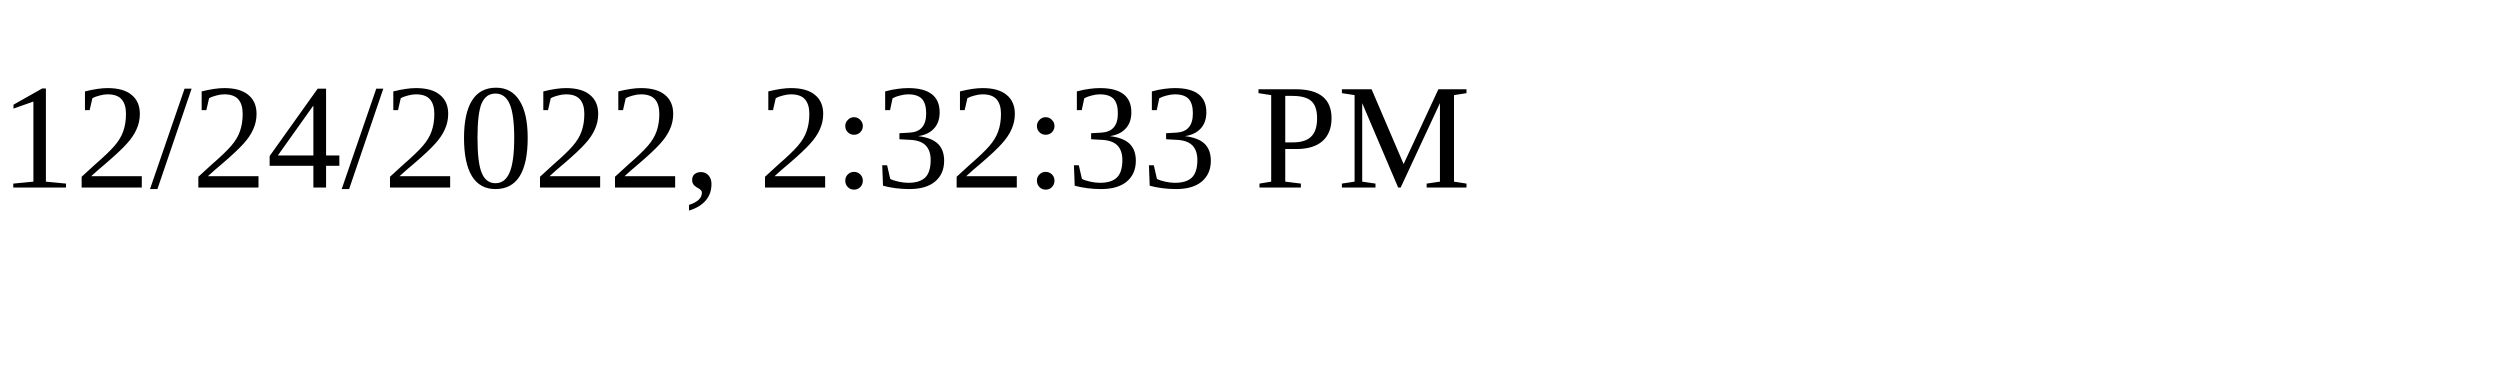
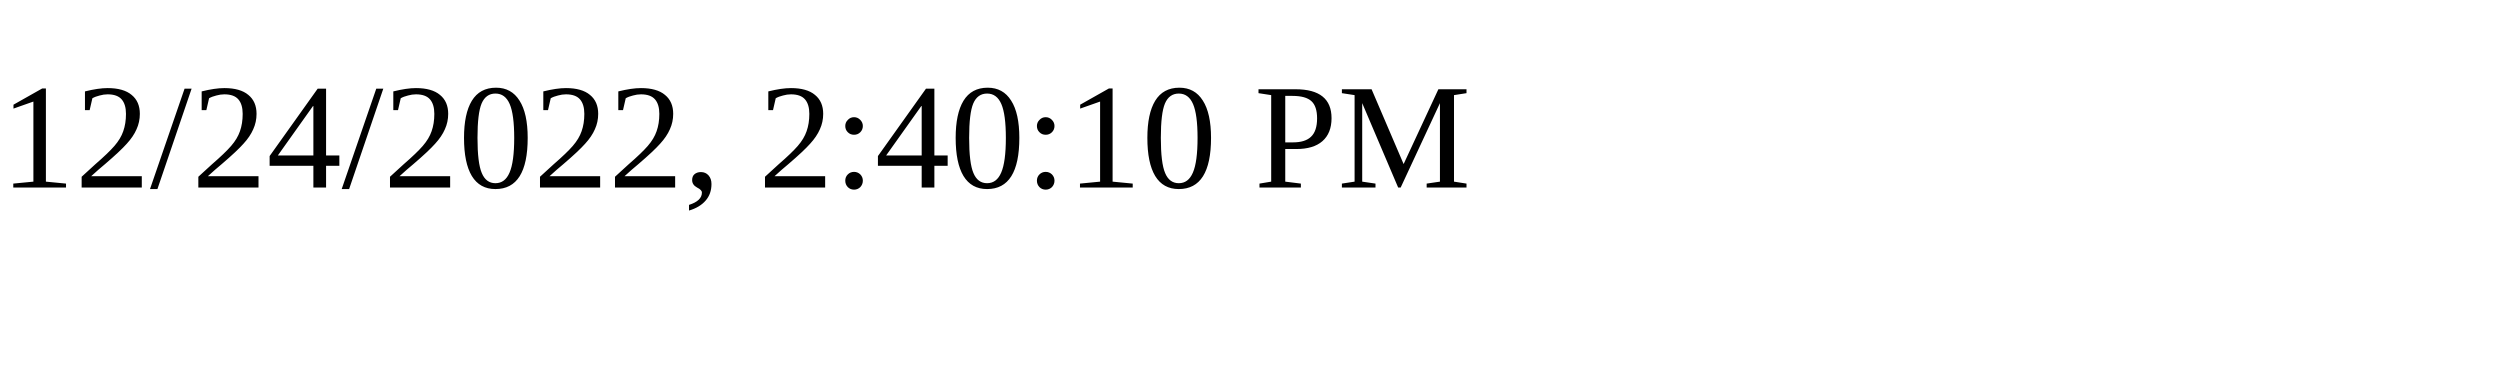
<svg xmlns="http://www.w3.org/2000/svg" height="30" width="200">
-   <text x="0" y="15">12/24/2022, 2:32:33 PM</text>
+   <text x="0" y="15">12/24/2022, 2:40:10 PM</text>
</svg>
